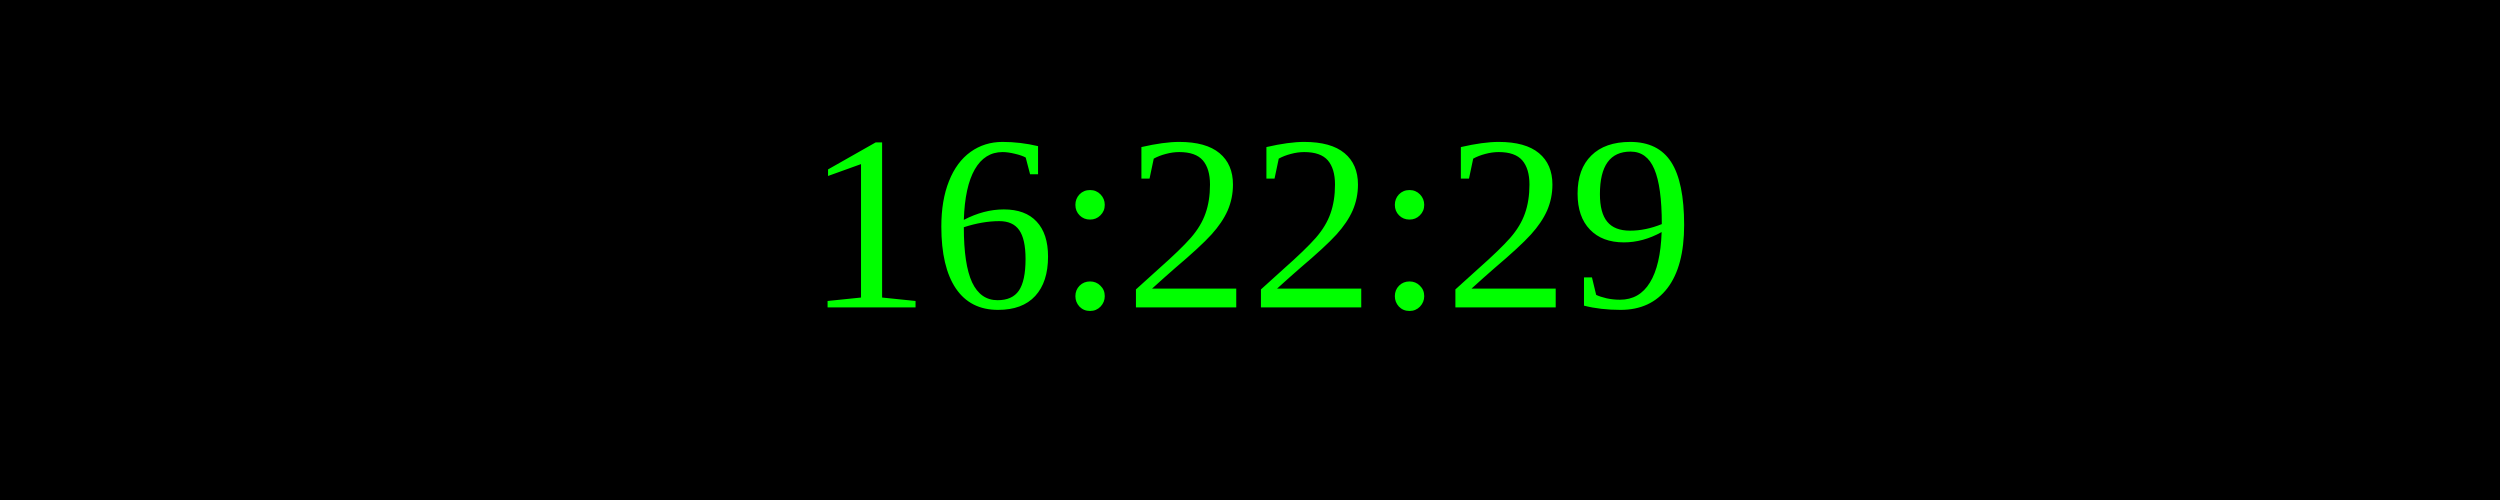
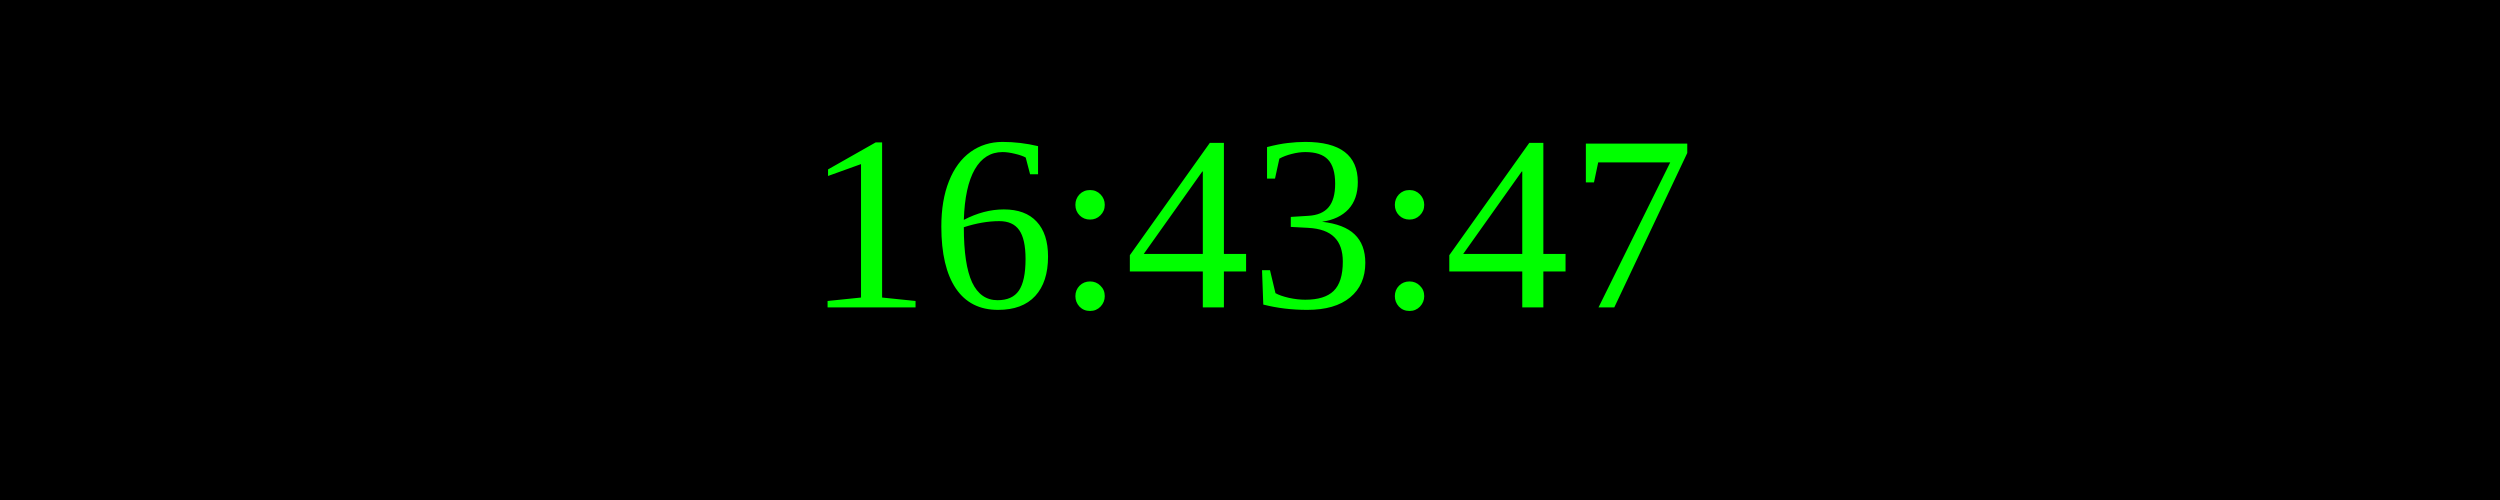
<svg xmlns="http://www.w3.org/2000/svg" width="250" height="50">
  <rect width="100%" height="100%" fill="black" />
  <text x="50%" y="50%" font-size="25" fill="lime" text-anchor="middle" dominant-baseline="middle">
- 16:22:29
+ 16:43:47
</text>
</svg>
